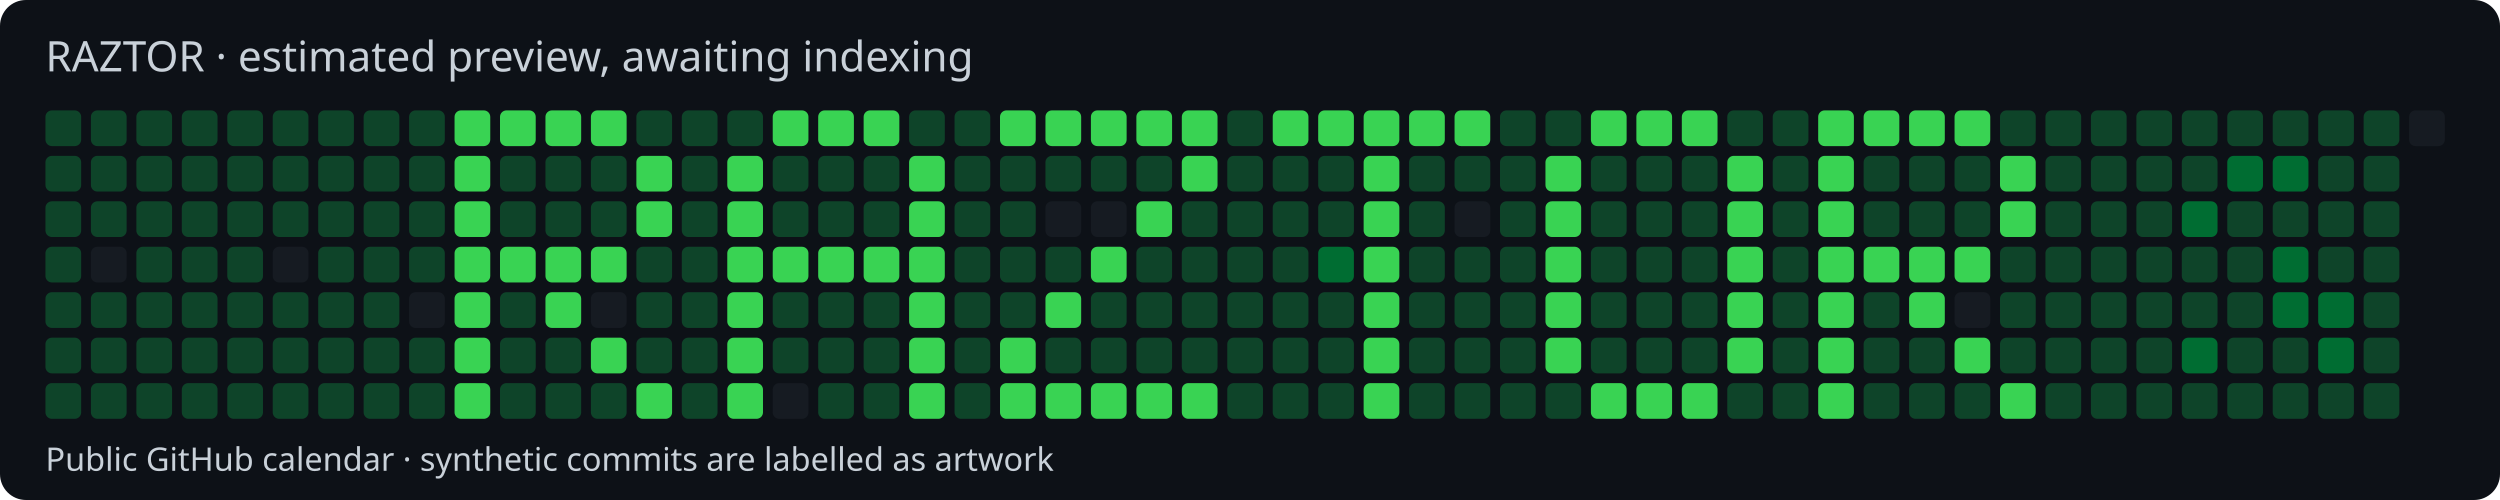
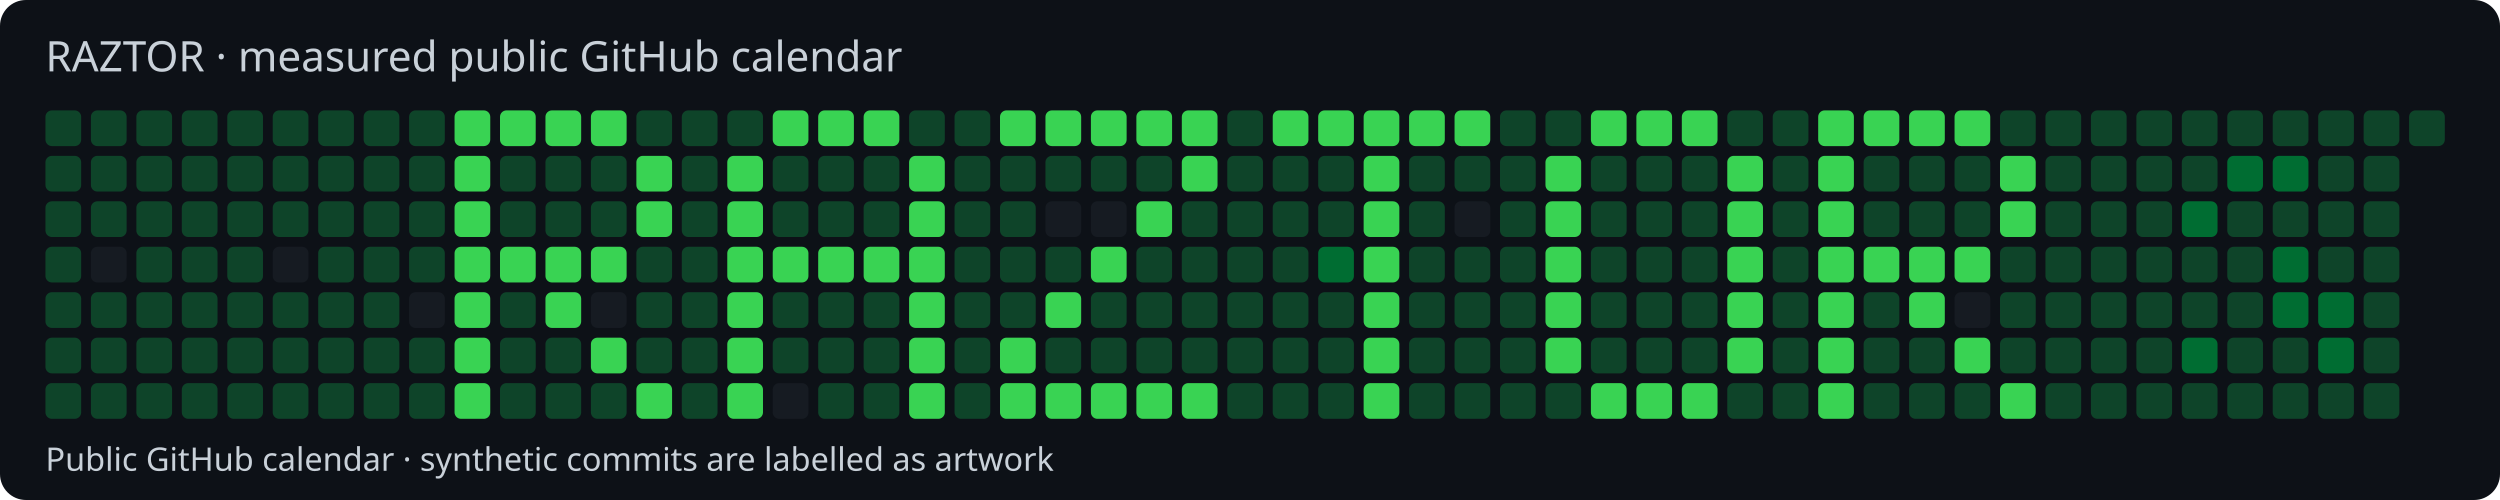
<svg xmlns="http://www.w3.org/2000/svg" width="770" height="154" viewBox="0 0 770 154">
  <style>text{font-family:system-ui,sans-serif;fill:#c9d1d9}</style>
  <rect width="770" height="154" rx="8" fill="#0d1117" />
-   <text x="14" y="22" font-size="13">RAZTOR · estimated preview, awaiting indexing</text>
+   <text x="14" y="22" font-size="13">RAZTOR · measured public GitHub calendar</text>
  <rect x="14" y="34" width="11" height="11" rx="2" fill="#0e4429" />
  <rect x="14" y="48" width="11" height="11" rx="2" fill="#0e4429" />
  <rect x="14" y="62" width="11" height="11" rx="2" fill="#0e4429" />
  <rect x="14" y="76" width="11" height="11" rx="2" fill="#0e4429" />
  <rect x="14" y="90" width="11" height="11" rx="2" fill="#0e4429" />
  <rect x="14" y="104" width="11" height="11" rx="2" fill="#0e4429" />
  <rect x="14" y="118" width="11" height="11" rx="2" fill="#0e4429" />
  <rect x="28" y="34" width="11" height="11" rx="2" fill="#0e4429" />
  <rect x="28" y="48" width="11" height="11" rx="2" fill="#0e4429" />
  <rect x="28" y="62" width="11" height="11" rx="2" fill="#0e4429" />
  <rect x="28" y="76" width="11" height="11" rx="2" fill="#161b22" />
  <rect x="28" y="90" width="11" height="11" rx="2" fill="#0e4429" />
  <rect x="28" y="104" width="11" height="11" rx="2" fill="#0e4429" />
  <rect x="28" y="118" width="11" height="11" rx="2" fill="#0e4429" />
  <rect x="42" y="34" width="11" height="11" rx="2" fill="#0e4429" />
  <rect x="42" y="48" width="11" height="11" rx="2" fill="#0e4429" />
  <rect x="42" y="62" width="11" height="11" rx="2" fill="#0e4429" />
  <rect x="42" y="76" width="11" height="11" rx="2" fill="#0e4429" />
  <rect x="42" y="90" width="11" height="11" rx="2" fill="#0e4429" />
  <rect x="42" y="104" width="11" height="11" rx="2" fill="#0e4429" />
  <rect x="42" y="118" width="11" height="11" rx="2" fill="#0e4429" />
  <rect x="56" y="34" width="11" height="11" rx="2" fill="#0e4429" />
  <rect x="56" y="48" width="11" height="11" rx="2" fill="#0e4429" />
  <rect x="56" y="62" width="11" height="11" rx="2" fill="#0e4429" />
  <rect x="56" y="76" width="11" height="11" rx="2" fill="#0e4429" />
  <rect x="56" y="90" width="11" height="11" rx="2" fill="#0e4429" />
  <rect x="56" y="104" width="11" height="11" rx="2" fill="#0e4429" />
  <rect x="56" y="118" width="11" height="11" rx="2" fill="#0e4429" />
  <rect x="70" y="34" width="11" height="11" rx="2" fill="#0e4429" />
  <rect x="70" y="48" width="11" height="11" rx="2" fill="#0e4429" />
  <rect x="70" y="62" width="11" height="11" rx="2" fill="#0e4429" />
  <rect x="70" y="76" width="11" height="11" rx="2" fill="#0e4429" />
  <rect x="70" y="90" width="11" height="11" rx="2" fill="#0e4429" />
  <rect x="70" y="104" width="11" height="11" rx="2" fill="#0e4429" />
  <rect x="70" y="118" width="11" height="11" rx="2" fill="#0e4429" />
  <rect x="84" y="34" width="11" height="11" rx="2" fill="#0e4429" />
  <rect x="84" y="48" width="11" height="11" rx="2" fill="#0e4429" />
  <rect x="84" y="62" width="11" height="11" rx="2" fill="#0e4429" />
  <rect x="84" y="76" width="11" height="11" rx="2" fill="#161b22" />
  <rect x="84" y="90" width="11" height="11" rx="2" fill="#0e4429" />
  <rect x="84" y="104" width="11" height="11" rx="2" fill="#0e4429" />
  <rect x="84" y="118" width="11" height="11" rx="2" fill="#0e4429" />
  <rect x="98" y="34" width="11" height="11" rx="2" fill="#0e4429" />
  <rect x="98" y="48" width="11" height="11" rx="2" fill="#0e4429" />
  <rect x="98" y="62" width="11" height="11" rx="2" fill="#0e4429" />
  <rect x="98" y="76" width="11" height="11" rx="2" fill="#0e4429" />
  <rect x="98" y="90" width="11" height="11" rx="2" fill="#0e4429" />
  <rect x="98" y="104" width="11" height="11" rx="2" fill="#0e4429" />
  <rect x="98" y="118" width="11" height="11" rx="2" fill="#0e4429" />
  <rect x="112" y="34" width="11" height="11" rx="2" fill="#0e4429" />
  <rect x="112" y="48" width="11" height="11" rx="2" fill="#0e4429" />
  <rect x="112" y="62" width="11" height="11" rx="2" fill="#0e4429" />
  <rect x="112" y="76" width="11" height="11" rx="2" fill="#0e4429" />
  <rect x="112" y="90" width="11" height="11" rx="2" fill="#0e4429" />
  <rect x="112" y="104" width="11" height="11" rx="2" fill="#0e4429" />
  <rect x="112" y="118" width="11" height="11" rx="2" fill="#0e4429" />
  <rect x="126" y="34" width="11" height="11" rx="2" fill="#0e4429" />
  <rect x="126" y="48" width="11" height="11" rx="2" fill="#0e4429" />
  <rect x="126" y="62" width="11" height="11" rx="2" fill="#0e4429" />
  <rect x="126" y="76" width="11" height="11" rx="2" fill="#0e4429" />
  <rect x="126" y="90" width="11" height="11" rx="2" fill="#161b22" />
  <rect x="126" y="104" width="11" height="11" rx="2" fill="#0e4429" />
  <rect x="126" y="118" width="11" height="11" rx="2" fill="#0e4429" />
  <rect x="140" y="34" width="11" height="11" rx="2" fill="#39d353" />
  <rect x="140" y="48" width="11" height="11" rx="2" fill="#39d353" />
  <rect x="140" y="62" width="11" height="11" rx="2" fill="#39d353" />
  <rect x="140" y="76" width="11" height="11" rx="2" fill="#39d353" />
  <rect x="140" y="90" width="11" height="11" rx="2" fill="#39d353" />
  <rect x="140" y="104" width="11" height="11" rx="2" fill="#39d353" />
  <rect x="140" y="118" width="11" height="11" rx="2" fill="#39d353" />
  <rect x="154" y="34" width="11" height="11" rx="2" fill="#39d353" />
  <rect x="154" y="48" width="11" height="11" rx="2" fill="#0e4429" />
  <rect x="154" y="62" width="11" height="11" rx="2" fill="#0e4429" />
  <rect x="154" y="76" width="11" height="11" rx="2" fill="#39d353" />
  <rect x="154" y="90" width="11" height="11" rx="2" fill="#0e4429" />
  <rect x="154" y="104" width="11" height="11" rx="2" fill="#0e4429" />
  <rect x="154" y="118" width="11" height="11" rx="2" fill="#0e4429" />
  <rect x="168" y="34" width="11" height="11" rx="2" fill="#39d353" />
  <rect x="168" y="48" width="11" height="11" rx="2" fill="#0e4429" />
  <rect x="168" y="62" width="11" height="11" rx="2" fill="#0e4429" />
  <rect x="168" y="76" width="11" height="11" rx="2" fill="#39d353" />
  <rect x="168" y="90" width="11" height="11" rx="2" fill="#39d353" />
  <rect x="168" y="104" width="11" height="11" rx="2" fill="#0e4429" />
  <rect x="168" y="118" width="11" height="11" rx="2" fill="#0e4429" />
  <rect x="182" y="34" width="11" height="11" rx="2" fill="#39d353" />
  <rect x="182" y="48" width="11" height="11" rx="2" fill="#0e4429" />
  <rect x="182" y="62" width="11" height="11" rx="2" fill="#0e4429" />
  <rect x="182" y="76" width="11" height="11" rx="2" fill="#39d353" />
  <rect x="182" y="90" width="11" height="11" rx="2" fill="#161b22" />
  <rect x="182" y="104" width="11" height="11" rx="2" fill="#39d353" />
  <rect x="182" y="118" width="11" height="11" rx="2" fill="#0e4429" />
  <rect x="196" y="34" width="11" height="11" rx="2" fill="#0e4429" />
  <rect x="196" y="48" width="11" height="11" rx="2" fill="#39d353" />
  <rect x="196" y="62" width="11" height="11" rx="2" fill="#39d353" />
  <rect x="196" y="76" width="11" height="11" rx="2" fill="#0e4429" />
  <rect x="196" y="90" width="11" height="11" rx="2" fill="#0e4429" />
  <rect x="196" y="104" width="11" height="11" rx="2" fill="#0e4429" />
  <rect x="196" y="118" width="11" height="11" rx="2" fill="#39d353" />
  <rect x="210" y="34" width="11" height="11" rx="2" fill="#0e4429" />
  <rect x="210" y="48" width="11" height="11" rx="2" fill="#0e4429" />
  <rect x="210" y="62" width="11" height="11" rx="2" fill="#0e4429" />
  <rect x="210" y="76" width="11" height="11" rx="2" fill="#0e4429" />
  <rect x="210" y="90" width="11" height="11" rx="2" fill="#0e4429" />
  <rect x="210" y="104" width="11" height="11" rx="2" fill="#0e4429" />
  <rect x="210" y="118" width="11" height="11" rx="2" fill="#0e4429" />
  <rect x="224" y="34" width="11" height="11" rx="2" fill="#0e4429" />
  <rect x="224" y="48" width="11" height="11" rx="2" fill="#39d353" />
  <rect x="224" y="62" width="11" height="11" rx="2" fill="#39d353" />
  <rect x="224" y="76" width="11" height="11" rx="2" fill="#39d353" />
  <rect x="224" y="90" width="11" height="11" rx="2" fill="#39d353" />
  <rect x="224" y="104" width="11" height="11" rx="2" fill="#39d353" />
  <rect x="224" y="118" width="11" height="11" rx="2" fill="#39d353" />
  <rect x="238" y="34" width="11" height="11" rx="2" fill="#39d353" />
  <rect x="238" y="48" width="11" height="11" rx="2" fill="#0e4429" />
  <rect x="238" y="62" width="11" height="11" rx="2" fill="#0e4429" />
  <rect x="238" y="76" width="11" height="11" rx="2" fill="#39d353" />
  <rect x="238" y="90" width="11" height="11" rx="2" fill="#0e4429" />
  <rect x="238" y="104" width="11" height="11" rx="2" fill="#0e4429" />
  <rect x="238" y="118" width="11" height="11" rx="2" fill="#161b22" />
  <rect x="252" y="34" width="11" height="11" rx="2" fill="#39d353" />
  <rect x="252" y="48" width="11" height="11" rx="2" fill="#0e4429" />
  <rect x="252" y="62" width="11" height="11" rx="2" fill="#0e4429" />
  <rect x="252" y="76" width="11" height="11" rx="2" fill="#39d353" />
  <rect x="252" y="90" width="11" height="11" rx="2" fill="#0e4429" />
  <rect x="252" y="104" width="11" height="11" rx="2" fill="#0e4429" />
  <rect x="252" y="118" width="11" height="11" rx="2" fill="#0e4429" />
  <rect x="266" y="34" width="11" height="11" rx="2" fill="#39d353" />
  <rect x="266" y="48" width="11" height="11" rx="2" fill="#0e4429" />
  <rect x="266" y="62" width="11" height="11" rx="2" fill="#0e4429" />
  <rect x="266" y="76" width="11" height="11" rx="2" fill="#39d353" />
  <rect x="266" y="90" width="11" height="11" rx="2" fill="#0e4429" />
  <rect x="266" y="104" width="11" height="11" rx="2" fill="#0e4429" />
  <rect x="266" y="118" width="11" height="11" rx="2" fill="#0e4429" />
  <rect x="280" y="34" width="11" height="11" rx="2" fill="#0e4429" />
  <rect x="280" y="48" width="11" height="11" rx="2" fill="#39d353" />
  <rect x="280" y="62" width="11" height="11" rx="2" fill="#39d353" />
  <rect x="280" y="76" width="11" height="11" rx="2" fill="#39d353" />
  <rect x="280" y="90" width="11" height="11" rx="2" fill="#39d353" />
  <rect x="280" y="104" width="11" height="11" rx="2" fill="#39d353" />
  <rect x="280" y="118" width="11" height="11" rx="2" fill="#39d353" />
  <rect x="294" y="34" width="11" height="11" rx="2" fill="#0e4429" />
  <rect x="294" y="48" width="11" height="11" rx="2" fill="#0e4429" />
  <rect x="294" y="62" width="11" height="11" rx="2" fill="#0e4429" />
  <rect x="294" y="76" width="11" height="11" rx="2" fill="#0e4429" />
  <rect x="294" y="90" width="11" height="11" rx="2" fill="#0e4429" />
  <rect x="294" y="104" width="11" height="11" rx="2" fill="#0e4429" />
  <rect x="294" y="118" width="11" height="11" rx="2" fill="#0e4429" />
  <rect x="308" y="34" width="11" height="11" rx="2" fill="#39d353" />
  <rect x="308" y="48" width="11" height="11" rx="2" fill="#0e4429" />
  <rect x="308" y="62" width="11" height="11" rx="2" fill="#0e4429" />
  <rect x="308" y="76" width="11" height="11" rx="2" fill="#0e4429" />
  <rect x="308" y="90" width="11" height="11" rx="2" fill="#0e4429" />
  <rect x="308" y="104" width="11" height="11" rx="2" fill="#39d353" />
  <rect x="308" y="118" width="11" height="11" rx="2" fill="#39d353" />
  <rect x="322" y="34" width="11" height="11" rx="2" fill="#39d353" />
  <rect x="322" y="48" width="11" height="11" rx="2" fill="#0e4429" />
  <rect x="322" y="62" width="11" height="11" rx="2" fill="#161b22" />
  <rect x="322" y="76" width="11" height="11" rx="2" fill="#0e4429" />
  <rect x="322" y="90" width="11" height="11" rx="2" fill="#39d353" />
  <rect x="322" y="104" width="11" height="11" rx="2" fill="#0e4429" />
  <rect x="322" y="118" width="11" height="11" rx="2" fill="#39d353" />
  <rect x="336" y="34" width="11" height="11" rx="2" fill="#39d353" />
  <rect x="336" y="48" width="11" height="11" rx="2" fill="#0e4429" />
  <rect x="336" y="62" width="11" height="11" rx="2" fill="#161b22" />
  <rect x="336" y="76" width="11" height="11" rx="2" fill="#39d353" />
  <rect x="336" y="90" width="11" height="11" rx="2" fill="#0e4429" />
  <rect x="336" y="104" width="11" height="11" rx="2" fill="#0e4429" />
  <rect x="336" y="118" width="11" height="11" rx="2" fill="#39d353" />
  <rect x="350" y="34" width="11" height="11" rx="2" fill="#39d353" />
  <rect x="350" y="48" width="11" height="11" rx="2" fill="#0e4429" />
  <rect x="350" y="62" width="11" height="11" rx="2" fill="#39d353" />
  <rect x="350" y="76" width="11" height="11" rx="2" fill="#0e4429" />
  <rect x="350" y="90" width="11" height="11" rx="2" fill="#0e4429" />
  <rect x="350" y="104" width="11" height="11" rx="2" fill="#0e4429" />
  <rect x="350" y="118" width="11" height="11" rx="2" fill="#39d353" />
  <rect x="364" y="34" width="11" height="11" rx="2" fill="#39d353" />
  <rect x="364" y="48" width="11" height="11" rx="2" fill="#39d353" />
  <rect x="364" y="62" width="11" height="11" rx="2" fill="#0e4429" />
  <rect x="364" y="76" width="11" height="11" rx="2" fill="#0e4429" />
  <rect x="364" y="90" width="11" height="11" rx="2" fill="#0e4429" />
  <rect x="364" y="104" width="11" height="11" rx="2" fill="#0e4429" />
  <rect x="364" y="118" width="11" height="11" rx="2" fill="#39d353" />
  <rect x="378" y="34" width="11" height="11" rx="2" fill="#0e4429" />
  <rect x="378" y="48" width="11" height="11" rx="2" fill="#0e4429" />
  <rect x="378" y="62" width="11" height="11" rx="2" fill="#0e4429" />
  <rect x="378" y="76" width="11" height="11" rx="2" fill="#0e4429" />
  <rect x="378" y="90" width="11" height="11" rx="2" fill="#0e4429" />
  <rect x="378" y="104" width="11" height="11" rx="2" fill="#0e4429" />
  <rect x="378" y="118" width="11" height="11" rx="2" fill="#0e4429" />
  <rect x="392" y="34" width="11" height="11" rx="2" fill="#39d353" />
  <rect x="392" y="48" width="11" height="11" rx="2" fill="#0e4429" />
  <rect x="392" y="62" width="11" height="11" rx="2" fill="#0e4429" />
  <rect x="392" y="76" width="11" height="11" rx="2" fill="#0e4429" />
  <rect x="392" y="90" width="11" height="11" rx="2" fill="#0e4429" />
  <rect x="392" y="104" width="11" height="11" rx="2" fill="#0e4429" />
  <rect x="392" y="118" width="11" height="11" rx="2" fill="#0e4429" />
  <rect x="406" y="34" width="11" height="11" rx="2" fill="#39d353" />
  <rect x="406" y="48" width="11" height="11" rx="2" fill="#0e4429" />
  <rect x="406" y="62" width="11" height="11" rx="2" fill="#0e4429" />
  <rect x="406" y="76" width="11" height="11" rx="2" fill="#006d32" />
  <rect x="406" y="90" width="11" height="11" rx="2" fill="#0e4429" />
  <rect x="406" y="104" width="11" height="11" rx="2" fill="#0e4429" />
  <rect x="406" y="118" width="11" height="11" rx="2" fill="#0e4429" />
  <rect x="420" y="34" width="11" height="11" rx="2" fill="#39d353" />
  <rect x="420" y="48" width="11" height="11" rx="2" fill="#39d353" />
  <rect x="420" y="62" width="11" height="11" rx="2" fill="#39d353" />
  <rect x="420" y="76" width="11" height="11" rx="2" fill="#39d353" />
  <rect x="420" y="90" width="11" height="11" rx="2" fill="#39d353" />
  <rect x="420" y="104" width="11" height="11" rx="2" fill="#39d353" />
  <rect x="420" y="118" width="11" height="11" rx="2" fill="#39d353" />
  <rect x="434" y="34" width="11" height="11" rx="2" fill="#39d353" />
  <rect x="434" y="48" width="11" height="11" rx="2" fill="#0e4429" />
  <rect x="434" y="62" width="11" height="11" rx="2" fill="#0e4429" />
  <rect x="434" y="76" width="11" height="11" rx="2" fill="#0e4429" />
  <rect x="434" y="90" width="11" height="11" rx="2" fill="#0e4429" />
  <rect x="434" y="104" width="11" height="11" rx="2" fill="#0e4429" />
  <rect x="434" y="118" width="11" height="11" rx="2" fill="#0e4429" />
  <rect x="448" y="34" width="11" height="11" rx="2" fill="#39d353" />
  <rect x="448" y="48" width="11" height="11" rx="2" fill="#0e4429" />
  <rect x="448" y="62" width="11" height="11" rx="2" fill="#161b22" />
  <rect x="448" y="76" width="11" height="11" rx="2" fill="#0e4429" />
  <rect x="448" y="90" width="11" height="11" rx="2" fill="#0e4429" />
  <rect x="448" y="104" width="11" height="11" rx="2" fill="#0e4429" />
  <rect x="448" y="118" width="11" height="11" rx="2" fill="#0e4429" />
  <rect x="462" y="34" width="11" height="11" rx="2" fill="#0e4429" />
  <rect x="462" y="48" width="11" height="11" rx="2" fill="#0e4429" />
  <rect x="462" y="62" width="11" height="11" rx="2" fill="#0e4429" />
  <rect x="462" y="76" width="11" height="11" rx="2" fill="#0e4429" />
  <rect x="462" y="90" width="11" height="11" rx="2" fill="#0e4429" />
  <rect x="462" y="104" width="11" height="11" rx="2" fill="#0e4429" />
  <rect x="462" y="118" width="11" height="11" rx="2" fill="#0e4429" />
  <rect x="476" y="34" width="11" height="11" rx="2" fill="#0e4429" />
  <rect x="476" y="48" width="11" height="11" rx="2" fill="#39d353" />
  <rect x="476" y="62" width="11" height="11" rx="2" fill="#39d353" />
  <rect x="476" y="76" width="11" height="11" rx="2" fill="#39d353" />
  <rect x="476" y="90" width="11" height="11" rx="2" fill="#39d353" />
  <rect x="476" y="104" width="11" height="11" rx="2" fill="#39d353" />
  <rect x="476" y="118" width="11" height="11" rx="2" fill="#0e4429" />
  <rect x="490" y="34" width="11" height="11" rx="2" fill="#39d353" />
  <rect x="490" y="48" width="11" height="11" rx="2" fill="#0e4429" />
  <rect x="490" y="62" width="11" height="11" rx="2" fill="#0e4429" />
  <rect x="490" y="76" width="11" height="11" rx="2" fill="#0e4429" />
  <rect x="490" y="90" width="11" height="11" rx="2" fill="#0e4429" />
  <rect x="490" y="104" width="11" height="11" rx="2" fill="#0e4429" />
  <rect x="490" y="118" width="11" height="11" rx="2" fill="#39d353" />
  <rect x="504" y="34" width="11" height="11" rx="2" fill="#39d353" />
  <rect x="504" y="48" width="11" height="11" rx="2" fill="#0e4429" />
  <rect x="504" y="62" width="11" height="11" rx="2" fill="#0e4429" />
  <rect x="504" y="76" width="11" height="11" rx="2" fill="#0e4429" />
  <rect x="504" y="90" width="11" height="11" rx="2" fill="#0e4429" />
  <rect x="504" y="104" width="11" height="11" rx="2" fill="#0e4429" />
  <rect x="504" y="118" width="11" height="11" rx="2" fill="#39d353" />
  <rect x="518" y="34" width="11" height="11" rx="2" fill="#39d353" />
  <rect x="518" y="48" width="11" height="11" rx="2" fill="#0e4429" />
  <rect x="518" y="62" width="11" height="11" rx="2" fill="#0e4429" />
  <rect x="518" y="76" width="11" height="11" rx="2" fill="#0e4429" />
  <rect x="518" y="90" width="11" height="11" rx="2" fill="#0e4429" />
  <rect x="518" y="104" width="11" height="11" rx="2" fill="#0e4429" />
  <rect x="518" y="118" width="11" height="11" rx="2" fill="#39d353" />
  <rect x="532" y="34" width="11" height="11" rx="2" fill="#0e4429" />
  <rect x="532" y="48" width="11" height="11" rx="2" fill="#39d353" />
  <rect x="532" y="62" width="11" height="11" rx="2" fill="#39d353" />
  <rect x="532" y="76" width="11" height="11" rx="2" fill="#39d353" />
  <rect x="532" y="90" width="11" height="11" rx="2" fill="#39d353" />
  <rect x="532" y="104" width="11" height="11" rx="2" fill="#39d353" />
  <rect x="532" y="118" width="11" height="11" rx="2" fill="#0e4429" />
  <rect x="546" y="34" width="11" height="11" rx="2" fill="#0e4429" />
  <rect x="546" y="48" width="11" height="11" rx="2" fill="#0e4429" />
  <rect x="546" y="62" width="11" height="11" rx="2" fill="#0e4429" />
  <rect x="546" y="76" width="11" height="11" rx="2" fill="#0e4429" />
  <rect x="546" y="90" width="11" height="11" rx="2" fill="#0e4429" />
  <rect x="546" y="104" width="11" height="11" rx="2" fill="#0e4429" />
  <rect x="546" y="118" width="11" height="11" rx="2" fill="#0e4429" />
  <rect x="560" y="34" width="11" height="11" rx="2" fill="#39d353" />
  <rect x="560" y="48" width="11" height="11" rx="2" fill="#39d353" />
  <rect x="560" y="62" width="11" height="11" rx="2" fill="#39d353" />
  <rect x="560" y="76" width="11" height="11" rx="2" fill="#39d353" />
  <rect x="560" y="90" width="11" height="11" rx="2" fill="#39d353" />
  <rect x="560" y="104" width="11" height="11" rx="2" fill="#39d353" />
  <rect x="560" y="118" width="11" height="11" rx="2" fill="#39d353" />
  <rect x="574" y="34" width="11" height="11" rx="2" fill="#39d353" />
  <rect x="574" y="48" width="11" height="11" rx="2" fill="#0e4429" />
  <rect x="574" y="62" width="11" height="11" rx="2" fill="#0e4429" />
  <rect x="574" y="76" width="11" height="11" rx="2" fill="#39d353" />
  <rect x="574" y="90" width="11" height="11" rx="2" fill="#0e4429" />
  <rect x="574" y="104" width="11" height="11" rx="2" fill="#0e4429" />
  <rect x="574" y="118" width="11" height="11" rx="2" fill="#0e4429" />
  <rect x="588" y="34" width="11" height="11" rx="2" fill="#39d353" />
  <rect x="588" y="48" width="11" height="11" rx="2" fill="#0e4429" />
  <rect x="588" y="62" width="11" height="11" rx="2" fill="#0e4429" />
  <rect x="588" y="76" width="11" height="11" rx="2" fill="#39d353" />
  <rect x="588" y="90" width="11" height="11" rx="2" fill="#39d353" />
  <rect x="588" y="104" width="11" height="11" rx="2" fill="#0e4429" />
  <rect x="588" y="118" width="11" height="11" rx="2" fill="#0e4429" />
  <rect x="602" y="34" width="11" height="11" rx="2" fill="#39d353" />
  <rect x="602" y="48" width="11" height="11" rx="2" fill="#0e4429" />
  <rect x="602" y="62" width="11" height="11" rx="2" fill="#0e4429" />
  <rect x="602" y="76" width="11" height="11" rx="2" fill="#39d353" />
  <rect x="602" y="90" width="11" height="11" rx="2" fill="#161b22" />
  <rect x="602" y="104" width="11" height="11" rx="2" fill="#39d353" />
  <rect x="602" y="118" width="11" height="11" rx="2" fill="#0e4429" />
  <rect x="616" y="34" width="11" height="11" rx="2" fill="#0e4429" />
  <rect x="616" y="48" width="11" height="11" rx="2" fill="#39d353" />
  <rect x="616" y="62" width="11" height="11" rx="2" fill="#39d353" />
  <rect x="616" y="76" width="11" height="11" rx="2" fill="#0e4429" />
  <rect x="616" y="90" width="11" height="11" rx="2" fill="#0e4429" />
  <rect x="616" y="104" width="11" height="11" rx="2" fill="#0e4429" />
  <rect x="616" y="118" width="11" height="11" rx="2" fill="#39d353" />
  <rect x="630" y="34" width="11" height="11" rx="2" fill="#0e4429" />
  <rect x="630" y="48" width="11" height="11" rx="2" fill="#0e4429" />
  <rect x="630" y="62" width="11" height="11" rx="2" fill="#0e4429" />
  <rect x="630" y="76" width="11" height="11" rx="2" fill="#0e4429" />
  <rect x="630" y="90" width="11" height="11" rx="2" fill="#0e4429" />
  <rect x="630" y="104" width="11" height="11" rx="2" fill="#0e4429" />
  <rect x="630" y="118" width="11" height="11" rx="2" fill="#0e4429" />
  <rect x="644" y="34" width="11" height="11" rx="2" fill="#0e4429" />
  <rect x="644" y="48" width="11" height="11" rx="2" fill="#0e4429" />
  <rect x="644" y="62" width="11" height="11" rx="2" fill="#0e4429" />
  <rect x="644" y="76" width="11" height="11" rx="2" fill="#0e4429" />
  <rect x="644" y="90" width="11" height="11" rx="2" fill="#0e4429" />
  <rect x="644" y="104" width="11" height="11" rx="2" fill="#0e4429" />
  <rect x="644" y="118" width="11" height="11" rx="2" fill="#0e4429" />
  <rect x="658" y="34" width="11" height="11" rx="2" fill="#0e4429" />
  <rect x="658" y="48" width="11" height="11" rx="2" fill="#0e4429" />
  <rect x="658" y="62" width="11" height="11" rx="2" fill="#0e4429" />
  <rect x="658" y="76" width="11" height="11" rx="2" fill="#0e4429" />
  <rect x="658" y="90" width="11" height="11" rx="2" fill="#0e4429" />
  <rect x="658" y="104" width="11" height="11" rx="2" fill="#0e4429" />
  <rect x="658" y="118" width="11" height="11" rx="2" fill="#0e4429" />
  <rect x="672" y="34" width="11" height="11" rx="2" fill="#0e4429" />
  <rect x="672" y="48" width="11" height="11" rx="2" fill="#0e4429" />
  <rect x="672" y="62" width="11" height="11" rx="2" fill="#006d32" />
  <rect x="672" y="76" width="11" height="11" rx="2" fill="#0e4429" />
  <rect x="672" y="90" width="11" height="11" rx="2" fill="#0e4429" />
  <rect x="672" y="104" width="11" height="11" rx="2" fill="#006d32" />
  <rect x="672" y="118" width="11" height="11" rx="2" fill="#0e4429" />
  <rect x="686" y="34" width="11" height="11" rx="2" fill="#0e4429" />
  <rect x="686" y="48" width="11" height="11" rx="2" fill="#006d32" />
  <rect x="686" y="62" width="11" height="11" rx="2" fill="#0e4429" />
  <rect x="686" y="76" width="11" height="11" rx="2" fill="#0e4429" />
  <rect x="686" y="90" width="11" height="11" rx="2" fill="#0e4429" />
  <rect x="686" y="104" width="11" height="11" rx="2" fill="#0e4429" />
  <rect x="686" y="118" width="11" height="11" rx="2" fill="#0e4429" />
  <rect x="700" y="34" width="11" height="11" rx="2" fill="#0e4429" />
  <rect x="700" y="48" width="11" height="11" rx="2" fill="#006d32" />
  <rect x="700" y="62" width="11" height="11" rx="2" fill="#0e4429" />
  <rect x="700" y="76" width="11" height="11" rx="2" fill="#006d32" />
  <rect x="700" y="90" width="11" height="11" rx="2" fill="#006d32" />
  <rect x="700" y="104" width="11" height="11" rx="2" fill="#0e4429" />
  <rect x="700" y="118" width="11" height="11" rx="2" fill="#0e4429" />
  <rect x="714" y="34" width="11" height="11" rx="2" fill="#0e4429" />
  <rect x="714" y="48" width="11" height="11" rx="2" fill="#0e4429" />
  <rect x="714" y="62" width="11" height="11" rx="2" fill="#0e4429" />
  <rect x="714" y="76" width="11" height="11" rx="2" fill="#0e4429" />
  <rect x="714" y="90" width="11" height="11" rx="2" fill="#006d32" />
  <rect x="714" y="104" width="11" height="11" rx="2" fill="#006d32" />
  <rect x="714" y="118" width="11" height="11" rx="2" fill="#0e4429" />
  <rect x="728" y="34" width="11" height="11" rx="2" fill="#0e4429" />
  <rect x="728" y="48" width="11" height="11" rx="2" fill="#0e4429" />
  <rect x="728" y="62" width="11" height="11" rx="2" fill="#0e4429" />
  <rect x="728" y="76" width="11" height="11" rx="2" fill="#0e4429" />
  <rect x="728" y="90" width="11" height="11" rx="2" fill="#0e4429" />
  <rect x="728" y="104" width="11" height="11" rx="2" fill="#0e4429" />
  <rect x="728" y="118" width="11" height="11" rx="2" fill="#0e4429" />
-   <rect x="742" y="34" width="11" height="11" rx="2" fill="#161b22" />
+   <rect x="742" y="34" width="11" height="11" rx="2" fill="#0e4429" />
  <text x="14" y="145" font-size="10">Public GitHub calendar · synthetic commits are labelled as artwork</text>
</svg>
